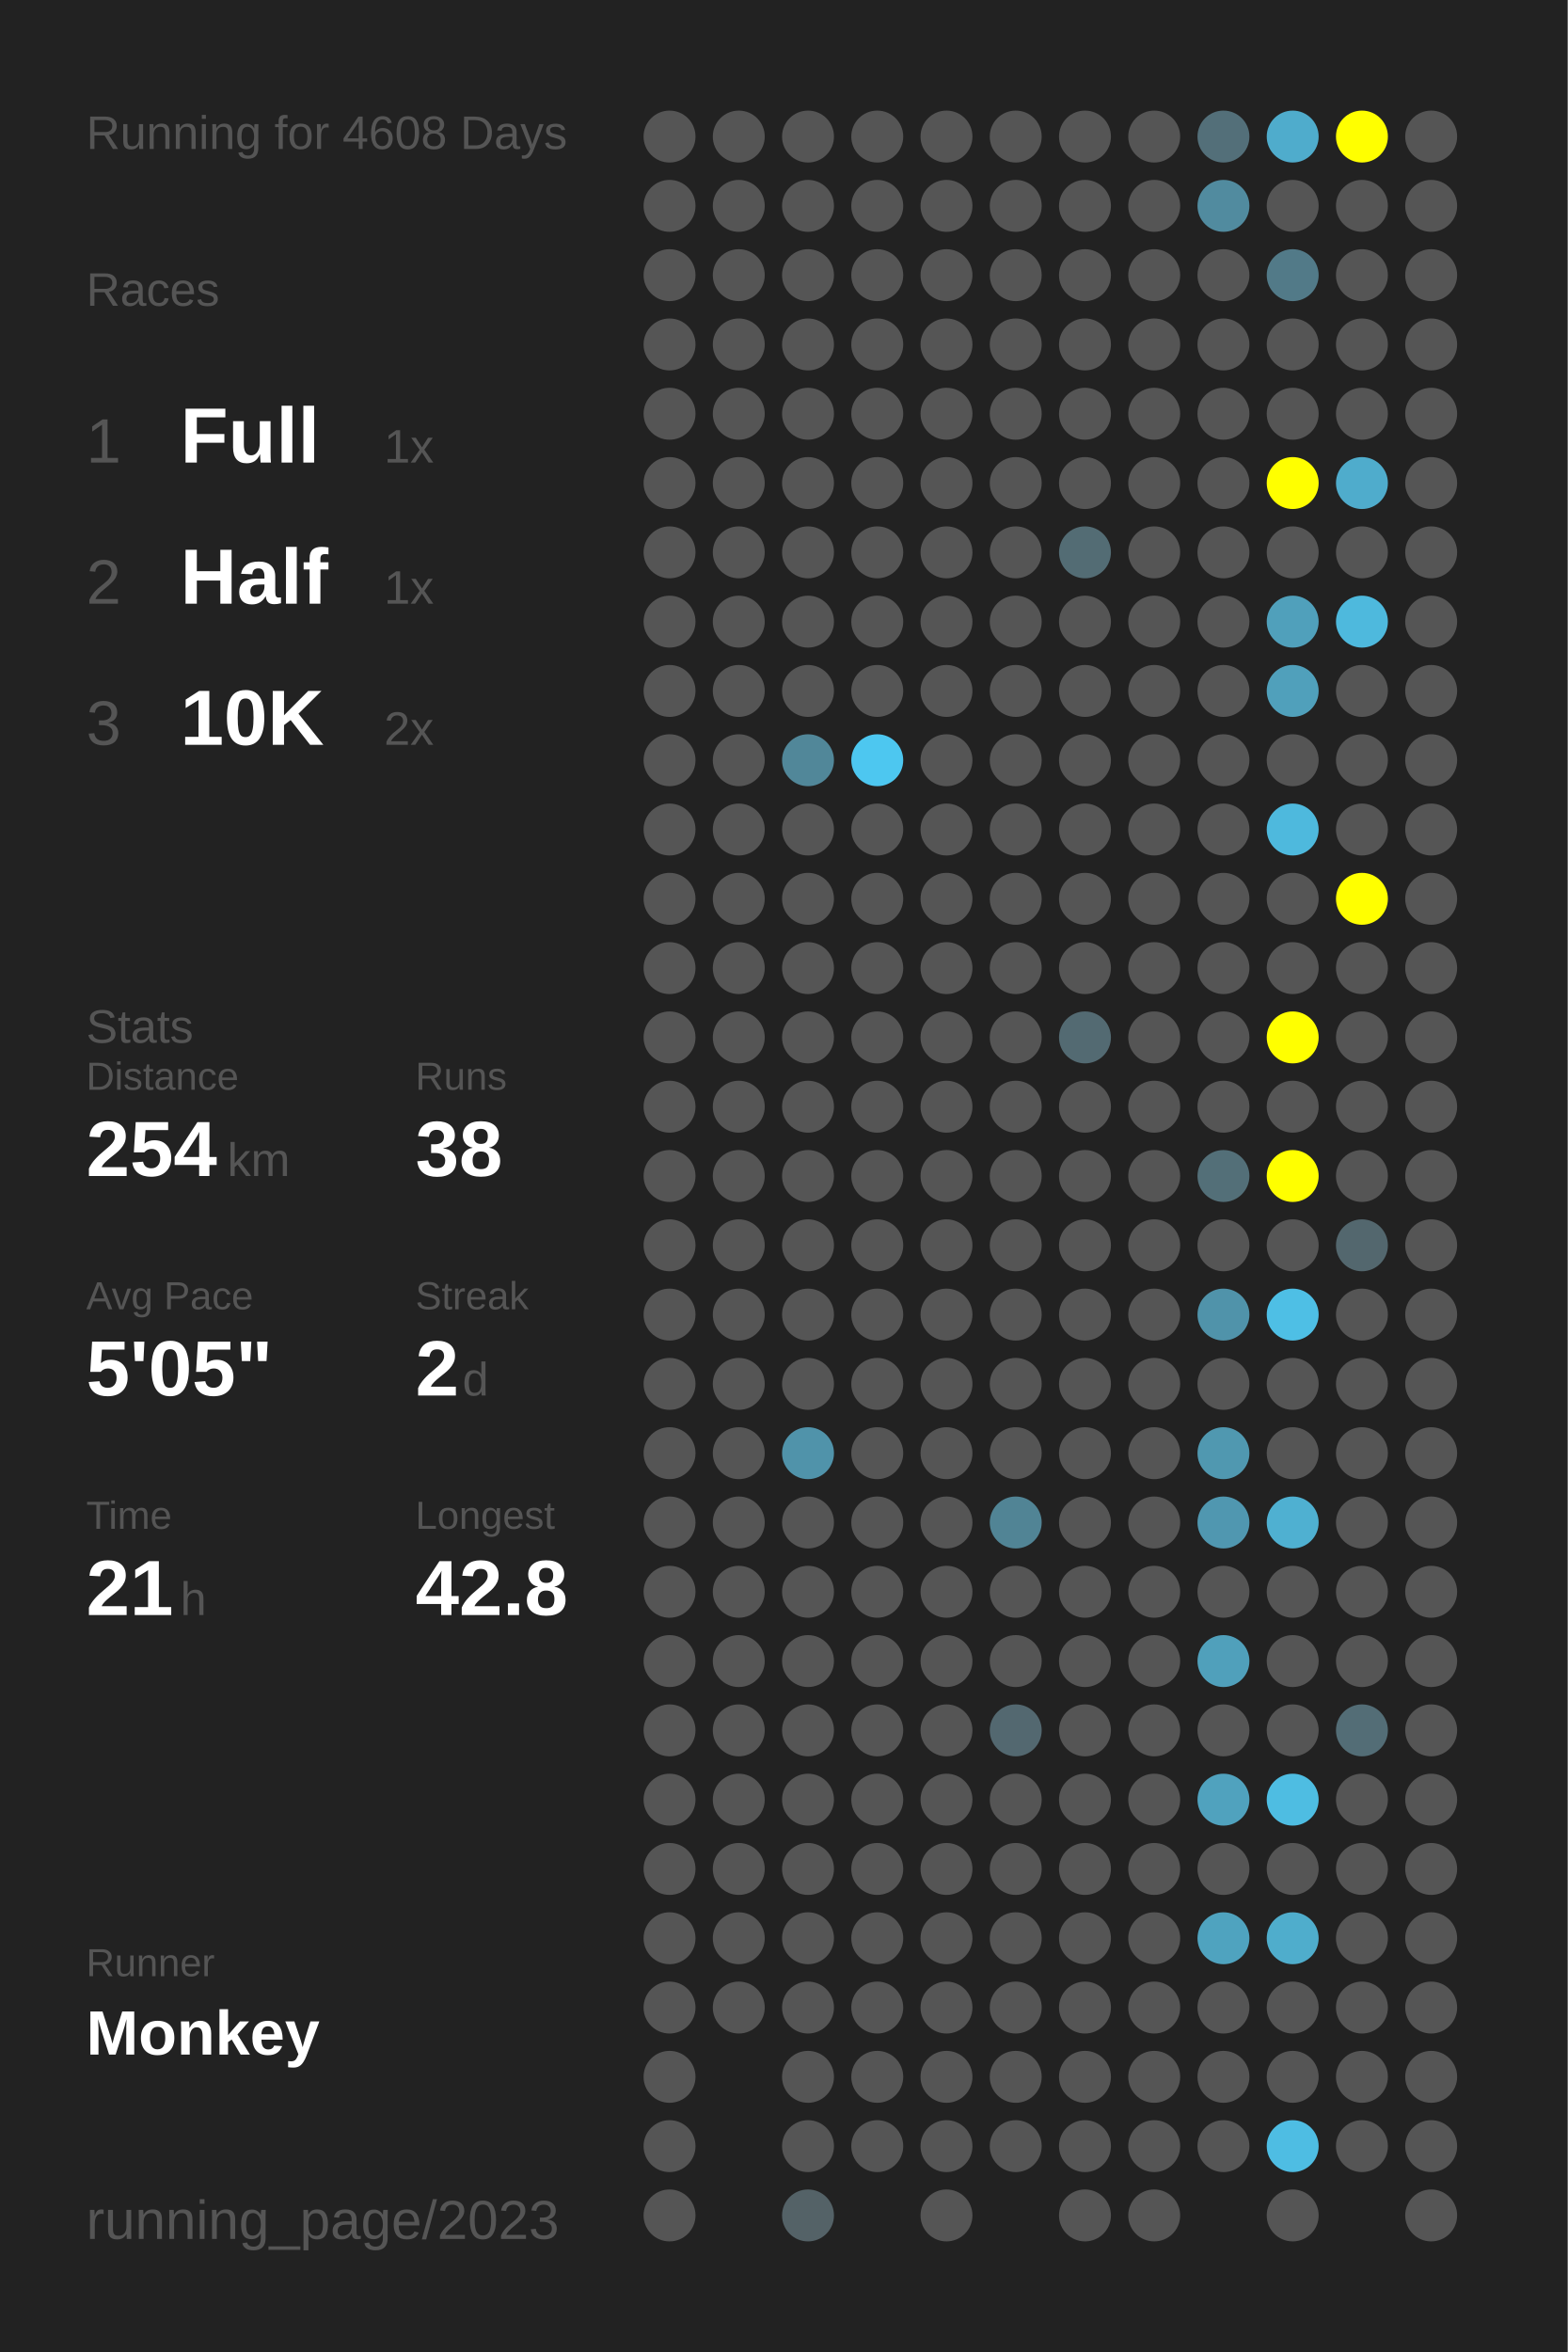
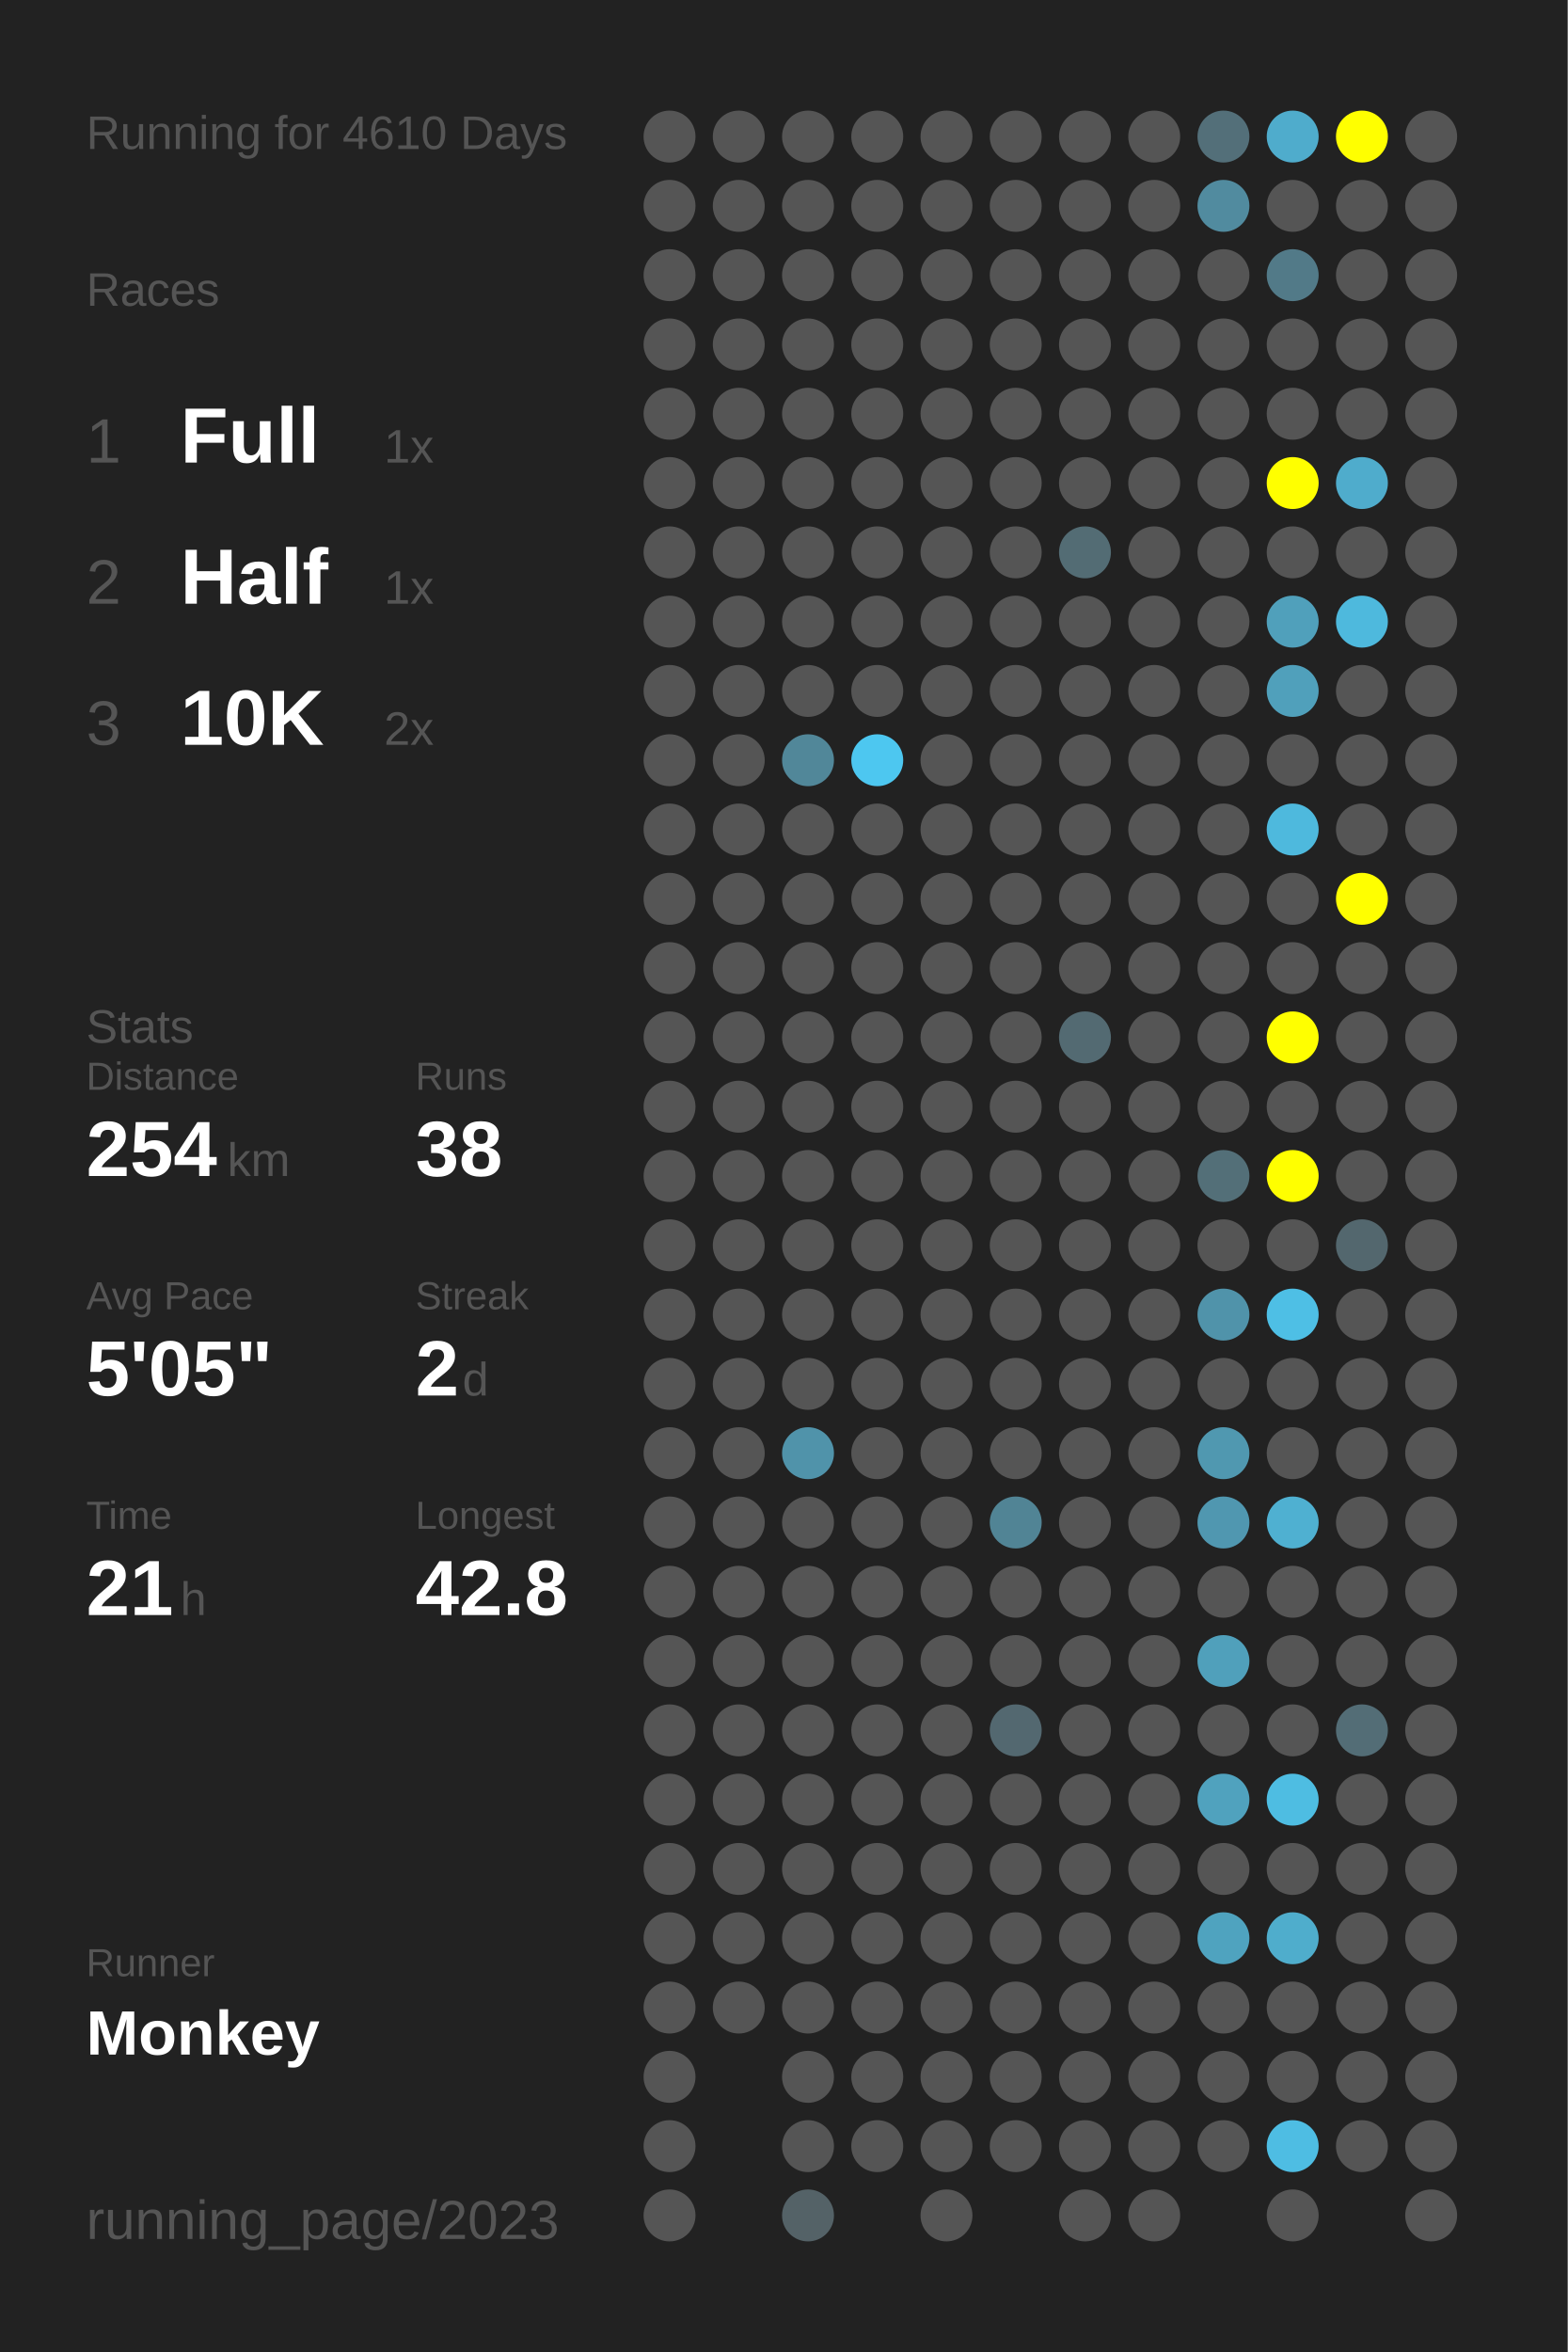
<svg xmlns="http://www.w3.org/2000/svg" baseProfile="full" height="300mm" version="1.1" viewBox="0,0,200,300" width="200mm">
  <defs />
  <rect fill="#222222" height="300" width="200" x="0" y="0" />
-   <text fill="#555555" style="font-size:6px; font-family:Arial;" x="11" y="19">Running for 4608 Days</text>
+   <text fill="#555555" style="font-size:6px; font-family:Arial;" x="11" y="19">Running for 4610 Days</text>
  <text fill="#555555" style="font-size:6px; font-family:Arial;" x="11" y="39">Races</text>
  <text fill="#555555" style="font-size:8px; font-family:Arial;" x="11" y="59">1</text>
  <text fill="#FFFFFF" style="font-size:10px; font-family:Arial; font-weight:bold;" x="23" y="59">Full</text>
  <text fill="#555555" style="font-size:6px; font-family:Arial;" x="49" y="59">1x</text>
  <text fill="#555555" style="font-size:8px; font-family:Arial;" x="11" y="77">2</text>
  <text fill="#FFFFFF" style="font-size:10px; font-family:Arial; font-weight:bold;" x="23" y="77">Half</text>
  <text fill="#555555" style="font-size:6px; font-family:Arial;" x="49" y="77">1x</text>
  <text fill="#555555" style="font-size:8px; font-family:Arial;" x="11" y="95">3</text>
  <text fill="#FFFFFF" style="font-size:10px; font-family:Arial; font-weight:bold;" x="23" y="95">10K</text>
  <text fill="#555555" style="font-size:6px; font-family:Arial;" x="49" y="95">2x</text>
  <text fill="#555555" style="font-size:6px; font-family:Arial;" x="11" y="133">Stats</text>
  <text fill="#555555" style="font-size:5px; font-family:Arial;" x="11" y="139">Distance</text>
  <text fill="#FFFFFF" style="font-size:10px; font-family:Arial; font-weight:bold;" x="11" y="150">254</text>
  <text fill="#555555" style="font-size:6px; font-family:Arial;" x="29" y="150">km</text>
  <text fill="#555555" style="font-size:5px; font-family:Arial;" x="53" y="139">Runs</text>
  <text fill="#FFFFFF" style="font-size:10px; font-family:Arial; font-weight:bold;" x="53" y="150">38</text>
  <text fill="#555555" style="font-size:5px; font-family:Arial;" x="11" y="167">Avg Pace</text>
  <text fill="#FFFFFF" style="font-size:10px; font-family:Arial; font-weight:bold;" x="11" y="178">5'05"</text>
  <text fill="#555555" style="font-size:5px; font-family:Arial;" x="53" y="167">Streak</text>
  <text fill="#FFFFFF" style="font-size:10px; font-family:Arial; font-weight:bold;" x="53" y="178">2</text>
  <text fill="#555555" style="font-size:6px; font-family:Arial;" x="59" y="178">d</text>
  <text fill="#555555" style="font-size:5px; font-family:Arial;" x="11" y="195">Time</text>
  <text fill="#FFFFFF" style="font-size:10px; font-family:Arial; font-weight:bold;" x="11" y="206">21</text>
  <text fill="#555555" style="font-size:6px; font-family:Arial;" x="23" y="206">h</text>
  <text fill="#555555" style="font-size:5px; font-family:Arial;" x="53" y="195">Longest</text>
  <text fill="#FFFFFF" style="font-size:10px; font-family:Arial; font-weight:bold;" x="53" y="206">42.8</text>
  <text fill="#555555" style="font-size:5px; font-family:Arial;" x="11" y="252.065">Runner</text>
  <text fill="#FFFFFF" style="font-size:8px; font-family:Arial; font-weight:bold;" x="11" y="262.065">Monkey</text>
  <text fill="#555555" style="font-size:7px; font-family:Arial;" x="11" y="285.581">running_page/2023</text>
  <circle cx="85.417" cy="17.419" fill="#555555" r="3.312" />
  <circle cx="85.417" cy="26.258" fill="#555555" r="3.312" />
  <circle cx="85.417" cy="35.097" fill="#555555" r="3.312" />
  <circle cx="85.417" cy="43.935" fill="#555555" r="3.312" />
  <circle cx="85.417" cy="52.774" fill="#555555" r="3.312" />
  <circle cx="85.417" cy="61.613" fill="#555555" r="3.312" />
  <circle cx="85.417" cy="70.452" fill="#555555" r="3.312" />
  <circle cx="85.417" cy="79.29" fill="#555555" r="3.312" />
  <circle cx="85.417" cy="88.129" fill="#555555" r="3.312" />
  <circle cx="85.417" cy="96.968" fill="#555555" r="3.312" />
  <circle cx="85.417" cy="105.806" fill="#555555" r="3.312" />
  <circle cx="85.417" cy="114.645" fill="#555555" r="3.312" />
  <circle cx="85.417" cy="123.484" fill="#555555" r="3.312" />
  <circle cx="85.417" cy="132.323" fill="#555555" r="3.312" />
  <circle cx="85.417" cy="141.161" fill="#555555" r="3.312" />
  <circle cx="85.417" cy="150" fill="#555555" r="3.312" />
  <circle cx="85.417" cy="158.839" fill="#555555" r="3.312" />
  <circle cx="85.417" cy="167.677" fill="#555555" r="3.312" />
  <circle cx="85.417" cy="176.516" fill="#555555" r="3.312" />
  <circle cx="85.417" cy="185.355" fill="#555555" r="3.312" />
  <circle cx="85.417" cy="194.194" fill="#555555" r="3.312" />
  <circle cx="85.417" cy="203.032" fill="#555555" r="3.312" />
  <circle cx="85.417" cy="211.871" fill="#555555" r="3.312" />
  <circle cx="85.417" cy="220.71" fill="#555555" r="3.312" />
  <circle cx="85.417" cy="229.548" fill="#555555" r="3.312" />
  <circle cx="85.417" cy="238.387" fill="#555555" r="3.312" />
  <circle cx="85.417" cy="247.226" fill="#555555" r="3.312" />
  <circle cx="85.417" cy="256.065" fill="#555555" r="3.312" />
  <circle cx="85.417" cy="264.903" fill="#555555" r="3.312" />
  <circle cx="85.417" cy="273.742" fill="#555555" r="3.312" />
  <circle cx="85.417" cy="282.581" fill="#555555" r="3.312" />
  <circle cx="94.25" cy="17.419" fill="#555555" r="3.312" />
  <circle cx="94.25" cy="26.258" fill="#555555" r="3.312" />
  <circle cx="94.25" cy="35.097" fill="#555555" r="3.312" />
  <circle cx="94.25" cy="43.935" fill="#555555" r="3.312" />
  <circle cx="94.25" cy="52.774" fill="#555555" r="3.312" />
  <circle cx="94.25" cy="61.613" fill="#555555" r="3.312" />
  <circle cx="94.25" cy="70.452" fill="#555555" r="3.312" />
  <circle cx="94.25" cy="79.29" fill="#555555" r="3.312" />
  <circle cx="94.25" cy="88.129" fill="#555555" r="3.312" />
  <circle cx="94.25" cy="96.968" fill="#555555" r="3.312" />
  <circle cx="94.25" cy="105.806" fill="#555555" r="3.312" />
  <circle cx="94.25" cy="114.645" fill="#555555" r="3.312" />
  <circle cx="94.25" cy="123.484" fill="#555555" r="3.312" />
  <circle cx="94.25" cy="132.323" fill="#555555" r="3.312" />
  <circle cx="94.25" cy="141.161" fill="#555555" r="3.312" />
  <circle cx="94.25" cy="150" fill="#555555" r="3.312" />
  <circle cx="94.25" cy="158.839" fill="#555555" r="3.312" />
  <circle cx="94.25" cy="167.677" fill="#555555" r="3.312" />
  <circle cx="94.25" cy="176.516" fill="#555555" r="3.312" />
  <circle cx="94.25" cy="185.355" fill="#555555" r="3.312" />
  <circle cx="94.25" cy="194.194" fill="#555555" r="3.312" />
  <circle cx="94.25" cy="203.032" fill="#555555" r="3.312" />
  <circle cx="94.25" cy="211.871" fill="#555555" r="3.312" />
  <circle cx="94.25" cy="220.71" fill="#555555" r="3.312" />
  <circle cx="94.25" cy="229.548" fill="#555555" r="3.312" />
  <circle cx="94.25" cy="238.387" fill="#555555" r="3.312" />
  <circle cx="94.25" cy="247.226" fill="#555555" r="3.312" />
  <circle cx="94.25" cy="256.065" fill="#555555" r="3.312" />
  <circle cx="103.083" cy="17.419" fill="#555555" r="3.312" />
  <circle cx="103.083" cy="26.258" fill="#555555" r="3.312" />
  <circle cx="103.083" cy="35.097" fill="#555555" r="3.312" />
  <circle cx="103.083" cy="43.935" fill="#555555" r="3.312" />
  <circle cx="103.083" cy="52.774" fill="#555555" r="3.312" />
  <circle cx="103.083" cy="61.613" fill="#555555" r="3.312" />
  <circle cx="103.083" cy="70.452" fill="#555555" r="3.312" />
  <circle cx="103.083" cy="79.29" fill="#555555" r="3.312" />
  <circle cx="103.083" cy="88.129" fill="#555555" r="3.312" />
  <circle cx="103.083" cy="96.968" fill="#518799" r="3.312" />
  <circle cx="103.083" cy="105.806" fill="#555555" r="3.312" />
  <circle cx="103.083" cy="114.645" fill="#555555" r="3.312" />
  <circle cx="103.083" cy="123.484" fill="#555555" r="3.312" />
  <circle cx="103.083" cy="132.323" fill="#555555" r="3.312" />
  <circle cx="103.083" cy="141.161" fill="#555555" r="3.312" />
  <circle cx="103.083" cy="150" fill="#555555" r="3.312" />
  <circle cx="103.083" cy="158.839" fill="#555555" r="3.312" />
  <circle cx="103.083" cy="167.677" fill="#555555" r="3.312" />
  <circle cx="103.083" cy="176.516" fill="#555555" r="3.312" />
  <circle cx="103.083" cy="185.355" fill="#5093aa" r="3.312" />
  <circle cx="103.083" cy="194.194" fill="#555555" r="3.312" />
  <circle cx="103.083" cy="203.032" fill="#555555" r="3.312" />
  <circle cx="103.083" cy="211.871" fill="#555555" r="3.312" />
  <circle cx="103.083" cy="220.71" fill="#555555" r="3.312" />
  <circle cx="103.083" cy="229.548" fill="#555555" r="3.312" />
  <circle cx="103.083" cy="238.387" fill="#555555" r="3.312" />
  <circle cx="103.083" cy="247.226" fill="#555555" r="3.312" />
  <circle cx="103.083" cy="256.065" fill="#555555" r="3.312" />
  <circle cx="103.083" cy="264.903" fill="#555555" r="3.312" />
  <circle cx="103.083" cy="273.742" fill="#555555" r="3.312" />
  <circle cx="103.083" cy="282.581" fill="#546267" r="3.312" />
  <circle cx="111.917" cy="17.419" fill="#555555" r="3.312" />
  <circle cx="111.917" cy="26.258" fill="#555555" r="3.312" />
  <circle cx="111.917" cy="35.097" fill="#555555" r="3.312" />
  <circle cx="111.917" cy="43.935" fill="#555555" r="3.312" />
  <circle cx="111.917" cy="52.774" fill="#555555" r="3.312" />
  <circle cx="111.917" cy="61.613" fill="#555555" r="3.312" />
  <circle cx="111.917" cy="70.452" fill="#555555" r="3.312" />
  <circle cx="111.917" cy="79.29" fill="#555555" r="3.312" />
  <circle cx="111.917" cy="88.129" fill="#555555" r="3.312" />
  <circle cx="111.917" cy="96.968" fill="#4dc7f0" r="3.312" />
  <circle cx="111.917" cy="105.806" fill="#555555" r="3.312" />
  <circle cx="111.917" cy="114.645" fill="#555555" r="3.312" />
  <circle cx="111.917" cy="123.484" fill="#555555" r="3.312" />
  <circle cx="111.917" cy="132.323" fill="#555555" r="3.312" />
  <circle cx="111.917" cy="141.161" fill="#555555" r="3.312" />
  <circle cx="111.917" cy="150" fill="#555555" r="3.312" />
  <circle cx="111.917" cy="158.839" fill="#555555" r="3.312" />
  <circle cx="111.917" cy="167.677" fill="#555555" r="3.312" />
  <circle cx="111.917" cy="176.516" fill="#555555" r="3.312" />
  <circle cx="111.917" cy="185.355" fill="#555555" r="3.312" />
  <circle cx="111.917" cy="194.194" fill="#555555" r="3.312" />
  <circle cx="111.917" cy="203.032" fill="#555555" r="3.312" />
  <circle cx="111.917" cy="211.871" fill="#555555" r="3.312" />
  <circle cx="111.917" cy="220.71" fill="#555555" r="3.312" />
  <circle cx="111.917" cy="229.548" fill="#555555" r="3.312" />
  <circle cx="111.917" cy="238.387" fill="#555555" r="3.312" />
  <circle cx="111.917" cy="247.226" fill="#555555" r="3.312" />
  <circle cx="111.917" cy="256.065" fill="#555555" r="3.312" />
  <circle cx="111.917" cy="264.903" fill="#555555" r="3.312" />
  <circle cx="111.917" cy="273.742" fill="#555555" r="3.312" />
  <circle cx="120.75" cy="17.419" fill="#555555" r="3.312" />
  <circle cx="120.75" cy="26.258" fill="#555555" r="3.312" />
  <circle cx="120.75" cy="35.097" fill="#555555" r="3.312" />
  <circle cx="120.75" cy="43.935" fill="#555555" r="3.312" />
  <circle cx="120.75" cy="52.774" fill="#555555" r="3.312" />
  <circle cx="120.75" cy="61.613" fill="#555555" r="3.312" />
  <circle cx="120.75" cy="70.452" fill="#555555" r="3.312" />
  <circle cx="120.75" cy="79.29" fill="#555555" r="3.312" />
  <circle cx="120.75" cy="88.129" fill="#555555" r="3.312" />
  <circle cx="120.75" cy="96.968" fill="#555555" r="3.312" />
  <circle cx="120.75" cy="105.806" fill="#555555" r="3.312" />
  <circle cx="120.75" cy="114.645" fill="#555555" r="3.312" />
  <circle cx="120.75" cy="123.484" fill="#555555" r="3.312" />
  <circle cx="120.75" cy="132.323" fill="#555555" r="3.312" />
  <circle cx="120.75" cy="141.161" fill="#555555" r="3.312" />
  <circle cx="120.75" cy="150" fill="#555555" r="3.312" />
  <circle cx="120.75" cy="158.839" fill="#555555" r="3.312" />
  <circle cx="120.75" cy="167.677" fill="#555555" r="3.312" />
  <circle cx="120.75" cy="176.516" fill="#555555" r="3.312" />
  <circle cx="120.75" cy="185.355" fill="#555555" r="3.312" />
  <circle cx="120.75" cy="194.194" fill="#555555" r="3.312" />
  <circle cx="120.75" cy="203.032" fill="#555555" r="3.312" />
  <circle cx="120.75" cy="211.871" fill="#555555" r="3.312" />
  <circle cx="120.75" cy="220.71" fill="#555555" r="3.312" />
  <circle cx="120.75" cy="229.548" fill="#555555" r="3.312" />
  <circle cx="120.75" cy="238.387" fill="#555555" r="3.312" />
  <circle cx="120.75" cy="247.226" fill="#555555" r="3.312" />
  <circle cx="120.75" cy="256.065" fill="#555555" r="3.312" />
  <circle cx="120.75" cy="264.903" fill="#555555" r="3.312" />
  <circle cx="120.75" cy="273.742" fill="#555555" r="3.312" />
  <circle cx="120.75" cy="282.581" fill="#555555" r="3.312" />
  <circle cx="129.583" cy="17.419" fill="#555555" r="3.312" />
  <circle cx="129.583" cy="26.258" fill="#555555" r="3.312" />
  <circle cx="129.583" cy="35.097" fill="#555555" r="3.312" />
  <circle cx="129.583" cy="43.935" fill="#555555" r="3.312" />
  <circle cx="129.583" cy="52.774" fill="#555555" r="3.312" />
  <circle cx="129.583" cy="61.613" fill="#555555" r="3.312" />
  <circle cx="129.583" cy="70.452" fill="#555555" r="3.312" />
  <circle cx="129.583" cy="79.29" fill="#555555" r="3.312" />
  <circle cx="129.583" cy="88.129" fill="#555555" r="3.312" />
  <circle cx="129.583" cy="96.968" fill="#555555" r="3.312" />
  <circle cx="129.583" cy="105.806" fill="#555555" r="3.312" />
  <circle cx="129.583" cy="114.645" fill="#555555" r="3.312" />
  <circle cx="129.583" cy="123.484" fill="#555555" r="3.312" />
  <circle cx="129.583" cy="132.323" fill="#555555" r="3.312" />
  <circle cx="129.583" cy="141.161" fill="#555555" r="3.312" />
  <circle cx="129.583" cy="150" fill="#555555" r="3.312" />
  <circle cx="129.583" cy="158.839" fill="#555555" r="3.312" />
  <circle cx="129.583" cy="167.677" fill="#555555" r="3.312" />
  <circle cx="129.583" cy="176.516" fill="#555555" r="3.312" />
  <circle cx="129.583" cy="185.355" fill="#555555" r="3.312" />
  <circle cx="129.583" cy="194.194" fill="#518495" r="3.312" />
  <circle cx="129.583" cy="203.032" fill="#555555" r="3.312" />
  <circle cx="129.583" cy="211.871" fill="#555555" r="3.312" />
  <circle cx="129.583" cy="220.71" fill="#536870" r="3.312" />
  <circle cx="129.583" cy="229.548" fill="#555555" r="3.312" />
  <circle cx="129.583" cy="238.387" fill="#555555" r="3.312" />
  <circle cx="129.583" cy="247.226" fill="#555555" r="3.312" />
  <circle cx="129.583" cy="256.065" fill="#555555" r="3.312" />
  <circle cx="129.583" cy="264.903" fill="#555555" r="3.312" />
  <circle cx="129.583" cy="273.742" fill="#555555" r="3.312" />
  <circle cx="138.417" cy="17.419" fill="#555555" r="3.312" />
  <circle cx="138.417" cy="26.258" fill="#555555" r="3.312" />
  <circle cx="138.417" cy="35.097" fill="#555555" r="3.312" />
  <circle cx="138.417" cy="43.935" fill="#555555" r="3.312" />
  <circle cx="138.417" cy="52.774" fill="#555555" r="3.312" />
  <circle cx="138.417" cy="61.613" fill="#555555" r="3.312" />
  <circle cx="138.417" cy="70.452" fill="#536c74" r="3.312" />
  <circle cx="138.417" cy="79.29" fill="#555555" r="3.312" />
  <circle cx="138.417" cy="88.129" fill="#555555" r="3.312" />
  <circle cx="138.417" cy="96.968" fill="#555555" r="3.312" />
  <circle cx="138.417" cy="105.806" fill="#555555" r="3.312" />
  <circle cx="138.417" cy="114.645" fill="#555555" r="3.312" />
  <circle cx="138.417" cy="123.484" fill="#555555" r="3.312" />
  <circle cx="138.417" cy="132.323" fill="#536a72" r="3.312" />
  <circle cx="138.417" cy="141.161" fill="#555555" r="3.312" />
  <circle cx="138.417" cy="150" fill="#555555" r="3.312" />
  <circle cx="138.417" cy="158.839" fill="#555555" r="3.312" />
  <circle cx="138.417" cy="167.677" fill="#555555" r="3.312" />
  <circle cx="138.417" cy="176.516" fill="#555555" r="3.312" />
  <circle cx="138.417" cy="185.355" fill="#555555" r="3.312" />
  <circle cx="138.417" cy="194.194" fill="#555555" r="3.312" />
  <circle cx="138.417" cy="203.032" fill="#555555" r="3.312" />
  <circle cx="138.417" cy="211.871" fill="#555555" r="3.312" />
  <circle cx="138.417" cy="220.71" fill="#555555" r="3.312" />
  <circle cx="138.417" cy="229.548" fill="#555555" r="3.312" />
  <circle cx="138.417" cy="238.387" fill="#555555" r="3.312" />
  <circle cx="138.417" cy="247.226" fill="#555555" r="3.312" />
  <circle cx="138.417" cy="256.065" fill="#555555" r="3.312" />
  <circle cx="138.417" cy="264.903" fill="#555555" r="3.312" />
  <circle cx="138.417" cy="273.742" fill="#555555" r="3.312" />
  <circle cx="138.417" cy="282.581" fill="#555555" r="3.312" />
  <circle cx="147.25" cy="17.419" fill="#555555" r="3.312" />
  <circle cx="147.25" cy="26.258" fill="#555555" r="3.312" />
  <circle cx="147.25" cy="35.097" fill="#555555" r="3.312" />
  <circle cx="147.25" cy="43.935" fill="#555555" r="3.312" />
  <circle cx="147.25" cy="52.774" fill="#555555" r="3.312" />
  <circle cx="147.25" cy="61.613" fill="#555555" r="3.312" />
  <circle cx="147.25" cy="70.452" fill="#555555" r="3.312" />
  <circle cx="147.25" cy="79.29" fill="#555555" r="3.312" />
  <circle cx="147.25" cy="88.129" fill="#555555" r="3.312" />
  <circle cx="147.25" cy="96.968" fill="#555555" r="3.312" />
  <circle cx="147.25" cy="105.806" fill="#555555" r="3.312" />
  <circle cx="147.25" cy="114.645" fill="#555555" r="3.312" />
  <circle cx="147.25" cy="123.484" fill="#555555" r="3.312" />
  <circle cx="147.25" cy="132.323" fill="#555555" r="3.312" />
  <circle cx="147.25" cy="141.161" fill="#555555" r="3.312" />
  <circle cx="147.25" cy="150" fill="#555555" r="3.312" />
  <circle cx="147.25" cy="158.839" fill="#555555" r="3.312" />
  <circle cx="147.25" cy="167.677" fill="#555555" r="3.312" />
  <circle cx="147.25" cy="176.516" fill="#555555" r="3.312" />
  <circle cx="147.25" cy="185.355" fill="#555555" r="3.312" />
  <circle cx="147.25" cy="194.194" fill="#555555" r="3.312" />
  <circle cx="147.25" cy="203.032" fill="#555555" r="3.312" />
  <circle cx="147.25" cy="211.871" fill="#555555" r="3.312" />
  <circle cx="147.25" cy="220.71" fill="#555555" r="3.312" />
  <circle cx="147.25" cy="229.548" fill="#555555" r="3.312" />
  <circle cx="147.25" cy="238.387" fill="#555555" r="3.312" />
  <circle cx="147.25" cy="247.226" fill="#555555" r="3.312" />
  <circle cx="147.25" cy="256.065" fill="#555555" r="3.312" />
  <circle cx="147.25" cy="264.903" fill="#555555" r="3.312" />
  <circle cx="147.25" cy="273.742" fill="#555555" r="3.312" />
  <circle cx="147.25" cy="282.581" fill="#555555" r="3.312" />
  <circle cx="156.083" cy="17.419" fill="#536f79" r="3.312" />
  <circle cx="156.083" cy="26.258" fill="#518b9f" r="3.312" />
  <circle cx="156.083" cy="35.097" fill="#555555" r="3.312" />
  <circle cx="156.083" cy="43.935" fill="#555555" r="3.312" />
  <circle cx="156.083" cy="52.774" fill="#555555" r="3.312" />
  <circle cx="156.083" cy="61.613" fill="#555555" r="3.312" />
  <circle cx="156.083" cy="70.452" fill="#555555" r="3.312" />
  <circle cx="156.083" cy="79.29" fill="#555555" r="3.312" />
  <circle cx="156.083" cy="88.129" fill="#555555" r="3.312" />
  <circle cx="156.083" cy="96.968" fill="#555555" r="3.312" />
  <circle cx="156.083" cy="105.806" fill="#555555" r="3.312" />
  <circle cx="156.083" cy="114.645" fill="#555555" r="3.312" />
  <circle cx="156.083" cy="123.484" fill="#555555" r="3.312" />
  <circle cx="156.083" cy="132.323" fill="#555555" r="3.312" />
  <circle cx="156.083" cy="141.161" fill="#555555" r="3.312" />
  <circle cx="156.083" cy="150" fill="#536f78" r="3.312" />
  <circle cx="156.083" cy="158.839" fill="#555555" r="3.312" />
  <circle cx="156.083" cy="167.677" fill="#5093aa" r="3.312" />
  <circle cx="156.083" cy="176.516" fill="#555555" r="3.312" />
  <circle cx="156.083" cy="185.355" fill="#5098b0" r="3.312" />
  <circle cx="156.083" cy="194.194" fill="#5097b0" r="3.312" />
  <circle cx="156.083" cy="203.032" fill="#555555" r="3.312" />
  <circle cx="156.083" cy="211.871" fill="#50a0bb" r="3.312" />
  <circle cx="156.083" cy="220.71" fill="#555555" r="3.312" />
  <circle cx="156.083" cy="229.548" fill="#50a2be" r="3.312" />
  <circle cx="156.083" cy="238.387" fill="#555555" r="3.312" />
  <circle cx="156.083" cy="247.226" fill="#4fa3bf" r="3.312" />
  <circle cx="156.083" cy="256.065" fill="#555555" r="3.312" />
  <circle cx="156.083" cy="264.903" fill="#555555" r="3.312" />
  <circle cx="156.083" cy="273.742" fill="#555555" r="3.312" />
  <circle cx="164.917" cy="17.419" fill="#4faccc" r="3.312" />
  <circle cx="164.917" cy="26.258" fill="#555555" r="3.312" />
  <circle cx="164.917" cy="35.097" fill="#527a88" r="3.312" />
  <circle cx="164.917" cy="43.935" fill="#555555" r="3.312" />
  <circle cx="164.917" cy="52.774" fill="#555555" r="3.312" />
  <circle cx="164.917" cy="61.613" fill="#FFFF00" r="3.312" />
  <circle cx="164.917" cy="70.452" fill="#555555" r="3.312" />
  <circle cx="164.917" cy="79.29" fill="#50a0bb" r="3.312" />
  <circle cx="164.917" cy="88.129" fill="#50a0bb" r="3.312" />
  <circle cx="164.917" cy="96.968" fill="#555555" r="3.312" />
  <circle cx="164.917" cy="105.806" fill="#4eb9dd" r="3.312" />
  <circle cx="164.917" cy="114.645" fill="#555555" r="3.312" />
  <circle cx="164.917" cy="123.484" fill="#555555" r="3.312" />
  <circle cx="164.917" cy="132.323" fill="#FFFF00" r="3.312" />
  <circle cx="164.917" cy="141.161" fill="#555555" r="3.312" />
  <circle cx="164.917" cy="150" fill="#FFFF00" r="3.312" />
  <circle cx="164.917" cy="158.839" fill="#555555" r="3.312" />
  <circle cx="164.917" cy="167.677" fill="#4ebfe5" r="3.312" />
  <circle cx="164.917" cy="176.516" fill="#555555" r="3.312" />
  <circle cx="164.917" cy="185.355" fill="#555555" r="3.312" />
  <circle cx="164.917" cy="194.194" fill="#4fb0d1" r="3.312" />
  <circle cx="164.917" cy="203.032" fill="#555555" r="3.312" />
  <circle cx="164.917" cy="211.871" fill="#555555" r="3.312" />
  <circle cx="164.917" cy="220.71" fill="#555555" r="3.312" />
  <circle cx="164.917" cy="229.548" fill="#4ebde2" r="3.312" />
  <circle cx="164.917" cy="238.387" fill="#555555" r="3.312" />
  <circle cx="164.917" cy="247.226" fill="#4fadcc" r="3.312" />
  <circle cx="164.917" cy="256.065" fill="#555555" r="3.312" />
  <circle cx="164.917" cy="264.903" fill="#555555" r="3.312" />
  <circle cx="164.917" cy="273.742" fill="#4ebde3" r="3.312" />
  <circle cx="164.917" cy="282.581" fill="#555555" r="3.312" />
  <circle cx="173.75" cy="17.419" fill="#FFFF00" r="3.312" />
  <circle cx="173.75" cy="26.258" fill="#555555" r="3.312" />
  <circle cx="173.75" cy="35.097" fill="#555555" r="3.312" />
  <circle cx="173.75" cy="43.935" fill="#555555" r="3.312" />
  <circle cx="173.75" cy="52.774" fill="#555555" r="3.312" />
  <circle cx="173.75" cy="61.613" fill="#4faccc" r="3.312" />
  <circle cx="173.75" cy="70.452" fill="#555555" r="3.312" />
  <circle cx="173.75" cy="79.29" fill="#4eb9dd" r="3.312" />
  <circle cx="173.75" cy="88.129" fill="#555555" r="3.312" />
  <circle cx="173.75" cy="96.968" fill="#555555" r="3.312" />
  <circle cx="173.75" cy="105.806" fill="#555555" r="3.312" />
  <circle cx="173.75" cy="114.645" fill="#FFFF00" r="3.312" />
  <circle cx="173.75" cy="123.484" fill="#555555" r="3.312" />
  <circle cx="173.75" cy="132.323" fill="#555555" r="3.312" />
  <circle cx="173.75" cy="141.161" fill="#555555" r="3.312" />
  <circle cx="173.75" cy="150" fill="#555555" r="3.312" />
  <circle cx="173.75" cy="158.839" fill="#53676e" r="3.312" />
  <circle cx="173.75" cy="167.677" fill="#555555" r="3.312" />
  <circle cx="173.75" cy="176.516" fill="#555555" r="3.312" />
  <circle cx="173.75" cy="185.355" fill="#555555" r="3.312" />
  <circle cx="173.75" cy="194.194" fill="#555555" r="3.312" />
  <circle cx="173.75" cy="203.032" fill="#555555" r="3.312" />
  <circle cx="173.75" cy="211.871" fill="#555555" r="3.312" />
  <circle cx="173.75" cy="220.71" fill="#536d76" r="3.312" />
  <circle cx="173.75" cy="229.548" fill="#555555" r="3.312" />
  <circle cx="173.75" cy="238.387" fill="#555555" r="3.312" />
  <circle cx="173.75" cy="247.226" fill="#555555" r="3.312" />
  <circle cx="173.75" cy="256.065" fill="#555555" r="3.312" />
  <circle cx="173.75" cy="264.903" fill="#555555" r="3.312" />
  <circle cx="173.75" cy="273.742" fill="#555555" r="3.312" />
  <circle cx="182.583" cy="17.419" fill="#555555" r="3.312" />
  <circle cx="182.583" cy="26.258" fill="#555555" r="3.312" />
  <circle cx="182.583" cy="35.097" fill="#555555" r="3.312" />
  <circle cx="182.583" cy="43.935" fill="#555555" r="3.312" />
  <circle cx="182.583" cy="52.774" fill="#555555" r="3.312" />
  <circle cx="182.583" cy="61.613" fill="#555555" r="3.312" />
  <circle cx="182.583" cy="70.452" fill="#555555" r="3.312" />
  <circle cx="182.583" cy="79.29" fill="#555555" r="3.312" />
  <circle cx="182.583" cy="88.129" fill="#555555" r="3.312" />
  <circle cx="182.583" cy="96.968" fill="#555555" r="3.312" />
  <circle cx="182.583" cy="105.806" fill="#555555" r="3.312" />
  <circle cx="182.583" cy="114.645" fill="#555555" r="3.312" />
  <circle cx="182.583" cy="123.484" fill="#555555" r="3.312" />
  <circle cx="182.583" cy="132.323" fill="#555555" r="3.312" />
  <circle cx="182.583" cy="141.161" fill="#555555" r="3.312" />
  <circle cx="182.583" cy="150" fill="#555555" r="3.312" />
  <circle cx="182.583" cy="158.839" fill="#555555" r="3.312" />
  <circle cx="182.583" cy="167.677" fill="#555555" r="3.312" />
  <circle cx="182.583" cy="176.516" fill="#555555" r="3.312" />
  <circle cx="182.583" cy="185.355" fill="#555555" r="3.312" />
  <circle cx="182.583" cy="194.194" fill="#555555" r="3.312" />
  <circle cx="182.583" cy="203.032" fill="#555555" r="3.312" />
  <circle cx="182.583" cy="211.871" fill="#555555" r="3.312" />
  <circle cx="182.583" cy="220.71" fill="#555555" r="3.312" />
  <circle cx="182.583" cy="229.548" fill="#555555" r="3.312" />
  <circle cx="182.583" cy="238.387" fill="#555555" r="3.312" />
  <circle cx="182.583" cy="247.226" fill="#555555" r="3.312" />
  <circle cx="182.583" cy="256.065" fill="#555555" r="3.312" />
  <circle cx="182.583" cy="264.903" fill="#555555" r="3.312" />
  <circle cx="182.583" cy="273.742" fill="#555555" r="3.312" />
  <circle cx="182.583" cy="282.581" fill="#555555" r="3.312" />
</svg>
